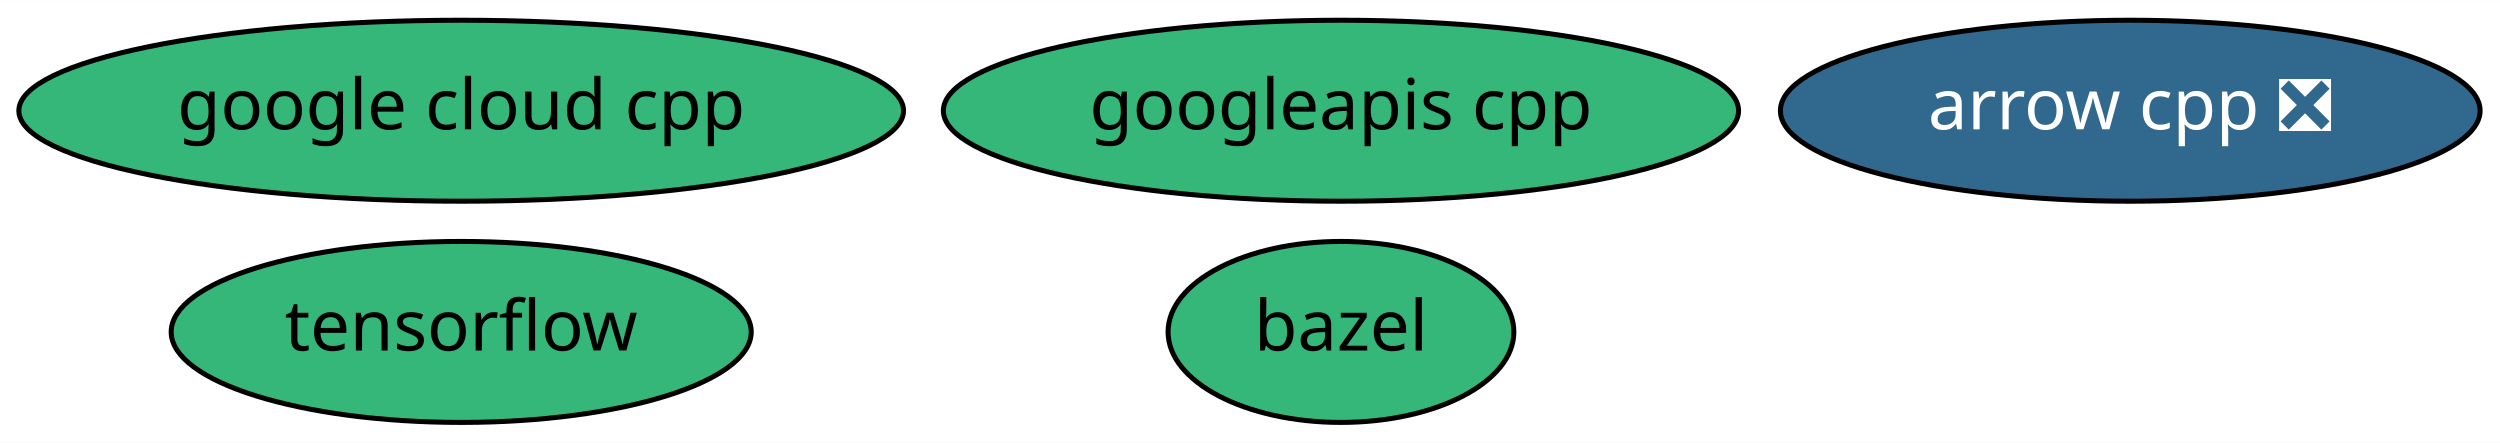
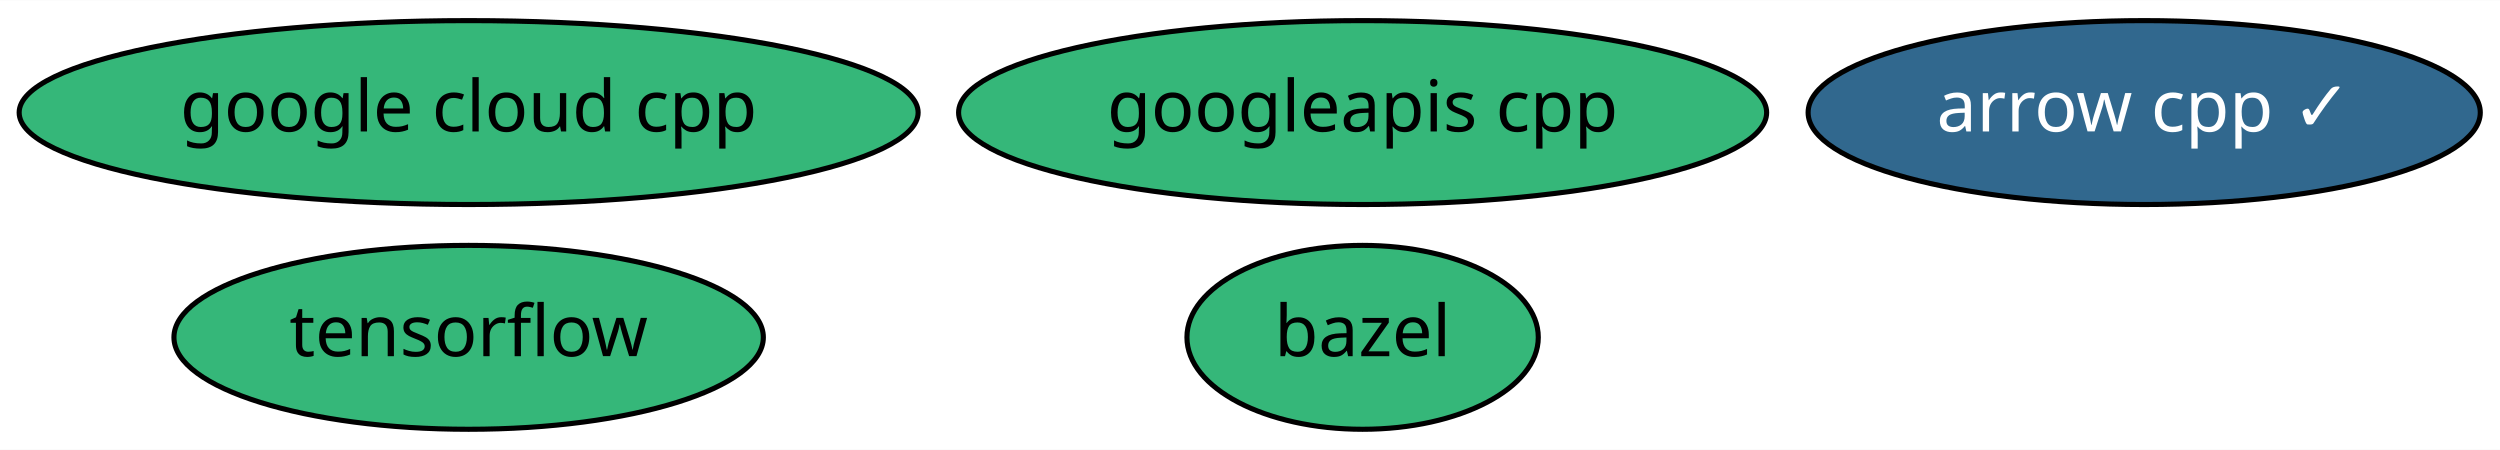
- <svg xmlns="http://www.w3.org/2000/svg" xmlns:xlink="http://www.w3.org/1999/xlink" width="497pt" height="88pt" viewBox="0.00 0.00 497.29 88.00">
+ <svg xmlns="http://www.w3.org/2000/svg" xmlns:xlink="http://www.w3.org/1999/xlink" width="489pt" height="88pt" viewBox="0.00 0.00 489.39 88.00">
  <g id="graph0" class="graph" transform="scale(1 1) rotate(0) translate(4 84)">
-     <polygon fill="white" stroke="transparent" points="-4,4 -4,-84 493.29,-84 493.29,4 -4,4" />
+     <polygon fill="white" stroke="transparent" points="-4,4 -4,-84 485.39,-84 485.39,4 -4,4" />
    <g id="node1" class="node">
      <g id="a_node1">
-         <a xlink:href="https://github.com/conda-forge/arrow-cpp-feedstock/pull/443" xlink:title="arrow cpp ❎">
-           <ellipse fill="#31688e" stroke="black" cx="419.74" cy="-62" rx="69.59" ry="18" />
-           <text text-anchor="middle" x="419.74" y="-58.3" font-family="Times-Roman" font-size="14.00" fill="white">arrow cpp ❎</text>
+         <a xlink:href="https://github.com/conda-forge/arrow-cpp-feedstock/pull/443" xlink:title="arrow cpp ✓">
+           <ellipse fill="#31688e" stroke="black" cx="415.74" cy="-62" rx="65.79" ry="18" />
+           <text text-anchor="middle" x="415.74" y="-58.3" font-family="Times-Roman" font-size="14.00" fill="white">arrow cpp ✓</text>
        </a>
      </g>
    </g>
    <g id="node2" class="node">
      <g id="a_node2">
        <a xlink:href="https://github.com/conda-forge/bazel-feedstock" xlink:title="bazel">
          <ellipse fill="#35b779" stroke="black" cx="262.74" cy="-18" rx="34.39" ry="18" />
          <text text-anchor="middle" x="262.74" y="-14.3" font-family="Times-Roman" font-size="14.00">bazel</text>
        </a>
      </g>
    </g>
    <g id="node3" class="node">
      <g id="a_node3">
        <a xlink:href="https://github.com/conda-forge/tensorflow-feedstock" xlink:title="tensorflow">
          <ellipse fill="#35b779" stroke="black" cx="87.74" cy="-18" rx="57.69" ry="18" />
          <text text-anchor="middle" x="87.74" y="-14.3" font-family="Times-Roman" font-size="14.00">tensorflow</text>
        </a>
      </g>
    </g>
    <g id="node4" class="node">
      <g id="a_node4">
        <a xlink:href="https://github.com/conda-forge/google-cloud-cpp-feedstock" xlink:title="google cloud cpp">
          <ellipse fill="#35b779" stroke="black" cx="87.74" cy="-62" rx="87.99" ry="18" />
          <text text-anchor="middle" x="87.74" y="-58.3" font-family="Times-Roman" font-size="14.00">google cloud cpp</text>
        </a>
      </g>
    </g>
    <g id="node5" class="node">
      <g id="a_node5">
        <a xlink:href="https://github.com/conda-forge/googleapis-cpp-feedstock" xlink:title="googleapis cpp">
          <ellipse fill="#35b779" stroke="black" cx="262.74" cy="-62" rx="79.09" ry="18" />
          <text text-anchor="middle" x="262.74" y="-58.3" font-family="Times-Roman" font-size="14.00">googleapis cpp</text>
        </a>
      </g>
    </g>
  </g>
</svg>
